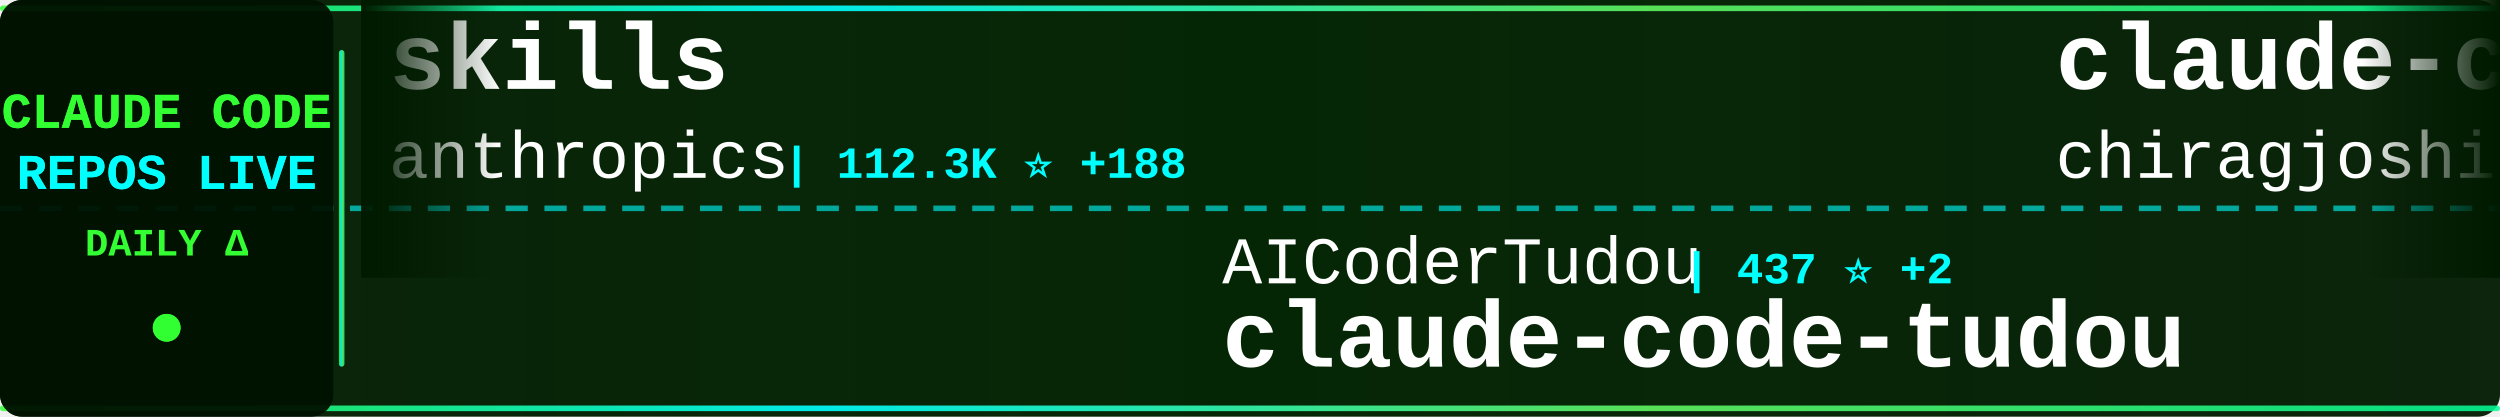
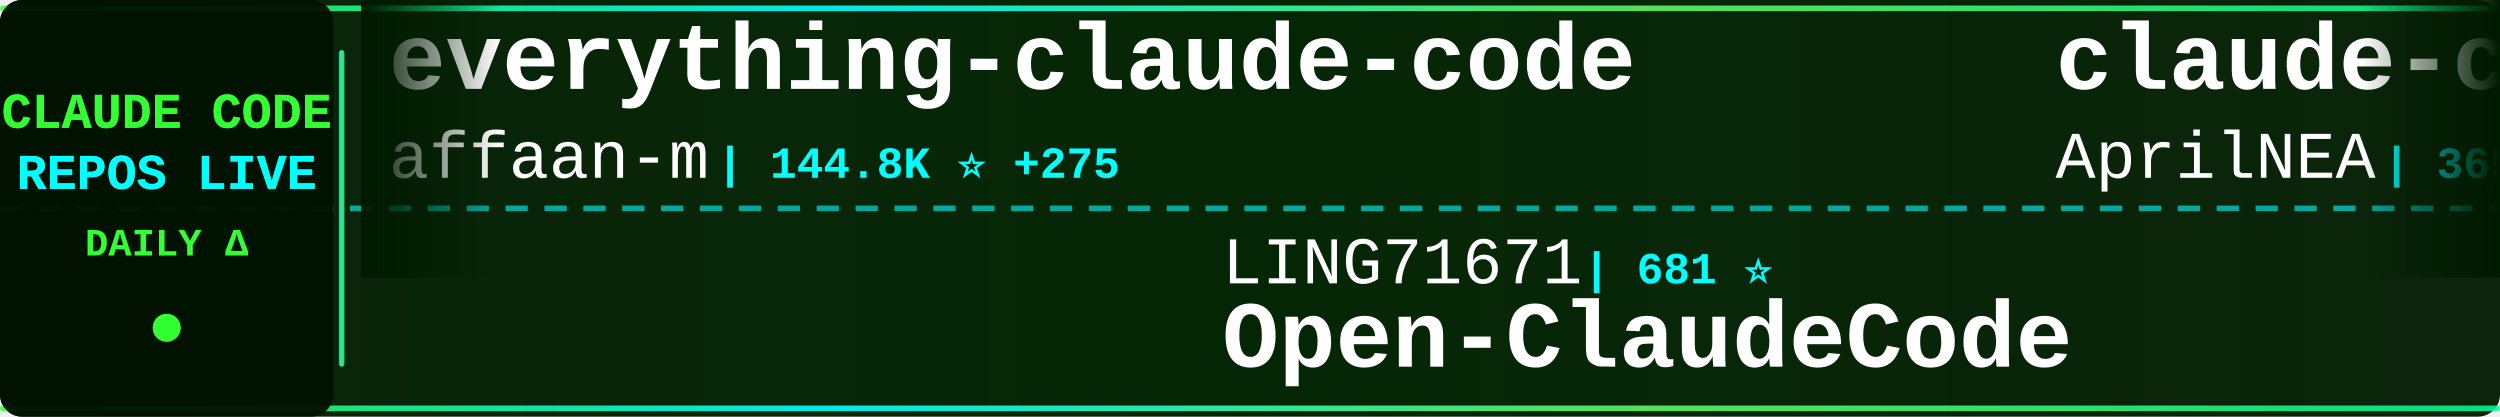
<svg xmlns="http://www.w3.org/2000/svg" width="900" height="150">
  <defs>
    <linearGradient id="tickerBg" x1="0%" y1="0%" x2="100%" y2="0%">
      <stop offset="0%" style="stop-color:#001a00;stop-opacity:0.95" />
      <stop offset="50%" style="stop-color:#002200;stop-opacity:0.98" />
      <stop offset="100%" style="stop-color:#001a00;stop-opacity:0.95" />
    </linearGradient>
    <linearGradient id="borderGrad" x1="0%" y1="0%" x2="100%" y2="0%">
      <stop offset="0%" style="stop-color:#33ff33;stop-opacity:0.85">
        <animate attributeName="stop-opacity" values="0.85;1;0.85" dur="2s" repeatCount="indefinite" />
      </stop>
      <stop offset="33%" style="stop-color:#00ffff;stop-opacity:0.9">
        <animate attributeName="stop-opacity" values="0.9;1;0.9" dur="2.2s" repeatCount="indefinite" />
      </stop>
      <stop offset="66%" style="stop-color:#66ff66;stop-opacity:0.85">
        <animate attributeName="stop-opacity" values="0.85;1;0.85" dur="1.8s" repeatCount="indefinite" />
      </stop>
      <stop offset="100%" style="stop-color:#00ff99;stop-opacity:0.85">
        <animate attributeName="stop-opacity" values="0.85;1;0.85" dur="2s" repeatCount="indefinite" />
      </stop>
    </linearGradient>
    <filter id="textGlow">
      <feGaussianBlur stdDeviation="0.1" result="coloredBlur" />
      <feMerge>
        <feMergeNode in="coloredBlur" />
        <feMergeNode in="SourceGraphic" />
      </feMerge>
    </filter>
    <filter id="metricGlow">
      <feGaussianBlur stdDeviation="0.2" result="coloredBlur" />
      <feMerge>
        <feMergeNode in="coloredBlur" />
        <feMergeNode in="SourceGraphic" />
      </feMerge>
    </filter>
    <linearGradient id="leftFade" x1="0%" y1="0%" x2="100%" y2="0%">
      <stop offset="0%" style="stop-color:#001a00;stop-opacity:1" />
      <stop offset="100%" style="stop-color:#001a00;stop-opacity:0" />
    </linearGradient>
    <linearGradient id="rightFade" x1="0%" y1="0%" x2="100%" y2="0%">
      <stop offset="0%" style="stop-color:#001a00;stop-opacity:0" />
      <stop offset="100%" style="stop-color:#001a00;stop-opacity:1" />
    </linearGradient>
  </defs>
  <rect width="900" height="150" fill="url(#tickerBg)" rx="8" />
  <rect x="0" y="2" width="900" height="2" fill="url(#borderGrad)" rx="1" />
  <rect x="0" y="146" width="900" height="2" fill="url(#borderGrad)" rx="1" />
  <line x1="0" y1="75" x2="900" y2="75" stroke="#00ffff" stroke-width="2" stroke-dasharray="8 6" opacity="0.6" />
  <rect x="0" y="0" width="120" height="150" fill="#001100" opacity="0.95" rx="8" />
  <text x="60" y="46" font-family="'Courier New', monospace" font-size="18" font-weight="bold" fill="#33ff33" text-anchor="middle" filter="url(#textGlow)">
    CLAUDE CODE
  </text>
  <text x="60" y="68" font-family="'Courier New', monospace" font-size="18" font-weight="bold" fill="#00ffff" text-anchor="middle" filter="url(#textGlow)">
    REPOS LIVE
  </text>
  <text x="60" y="92" font-family="'Courier New', monospace" font-size="14" font-weight="bold" fill="#33ff33" text-anchor="middle">
    DAILY Δ
  </text>
  <circle cx="60" cy="118" r="5" fill="#33ff33" filter="url(#metricGlow)">
    <animate attributeName="r" values="4;6;4" dur="1.5s" repeatCount="indefinite" />
    <animate attributeName="opacity" values="0.6;1;0.6" dur="1.5s" repeatCount="indefinite" />
  </circle>
  <rect x="122" y="18" width="2" height="114" fill="url(#borderGrad)" rx="1" />
  <clipPath id="tickerClip">
    <rect x="130" y="0" width="770" height="150" />
  </clipPath>
  <g clip-path="url(#tickerClip)">
    <g id="tickerItems">
      <animateTransform attributeName="transform" attributeType="XML" type="translate" from="0 0" to="-3000 0" dur="54s" repeatCount="indefinite" />
      <g transform="translate(0, 0)">
-         <text x="140" y="32" font-family="'Courier New', monospace" font-size="34" font-weight="bold" fill="#ffffff">skills</text>
-         <text x="140" y="64" font-family="'Courier New', monospace" font-size="24" font-weight="normal" fill="#ffffff" opacity="1.0">anthropics</text>
-         <text x="282" y="64" font-family="'Courier New', monospace" font-size="16" font-weight="bold" fill="#00ffff"> | 112.3K ⭐ +188</text>
+         <text x="140" y="32" font-family="'Courier New', monospace" font-size="34" font-weight="bold" fill="#ffffff">everything-claude-code</text>
+         <text x="140" y="64" font-family="'Courier New', monospace" font-size="24" font-weight="normal" fill="#ffffff" opacity="1.0">affaan-m</text>
+         <text x="258" y="64" font-family="'Courier New', monospace" font-size="16" font-weight="bold" fill="#00ffff"> | 144.8K ⭐ +275</text>
      </g>
      <g transform="translate(300, 0)">
-         <text x="140" y="102" font-family="'Courier New', monospace" font-size="24" font-weight="normal" fill="#ffffff" opacity="1.0">AICoderTudou</text>
-         <text x="306" y="102" font-family="'Courier New', monospace" font-size="16" font-weight="bold" fill="#00ffff"> | 437 ⭐ +2</text>
-         <text x="140" y="132" font-family="'Courier New', monospace" font-size="34" font-weight="bold" fill="#ffffff">claude-code-tudou</text>
+         <text x="140" y="102" font-family="'Courier New', monospace" font-size="24" font-weight="normal" fill="#ffffff" opacity="1.0">LING71671</text>
+         <text x="270" y="102" font-family="'Courier New', monospace" font-size="16" font-weight="bold" fill="#00ffff"> | 681 ⭐</text>
+         <text x="140" y="132" font-family="'Courier New', monospace" font-size="34" font-weight="bold" fill="#ffffff">Open-ClaudeCode</text>
      </g>
      <g transform="translate(600, 0)">
-         <text x="140" y="32" font-family="'Courier New', monospace" font-size="34" font-weight="bold" fill="#ffffff">claude-code</text>
-         <text x="140" y="64" font-family="'Courier New', monospace" font-size="24" font-weight="normal" fill="#ffffff" opacity="1.0">chiragjoshi12</text>
-         <text x="318" y="64" font-family="'Courier New', monospace" font-size="16" font-weight="bold" fill="#00ffff"> | 179 ⭐ +1</text>
+         <text x="140" y="32" font-family="'Courier New', monospace" font-size="34" font-weight="bold" fill="#ffffff">claude-code-source</text>
+         <text x="140" y="64" font-family="'Courier New', monospace" font-size="24" font-weight="normal" fill="#ffffff" opacity="1.0">AprilNEA</text>
+         <text x="258" y="64" font-family="'Courier New', monospace" font-size="16" font-weight="bold" fill="#00ffff"> | 365 ⭐ +1</text>
      </g>
      <g transform="translate(900, 0)">
-         <text x="140" y="102" font-family="'Courier New', monospace" font-size="24" font-weight="normal" fill="#ffffff" opacity="1.0">https-deeplearning-ai</text>
-         <text x="414" y="102" font-family="'Courier New', monospace" font-size="16" font-weight="bold" fill="#00ffff"> | 479 ⭐</text>
-         <text x="140" y="132" font-family="'Courier New', monospace" font-size="34" font-weight="bold" fill="#ffffff">sc-claude-code-files</text>
+         <text x="140" y="102" font-family="'Courier New', monospace" font-size="24" font-weight="normal" fill="#ffffff" opacity="1.0">Hyper66666</text>
+         <text x="282" y="102" font-family="'Courier New', monospace" font-size="16" font-weight="bold" fill="#00ffff"> | 200 ⭐</text>
+         <text x="140" y="132" font-family="'Courier New', monospace" font-size="34" font-weight="bold" fill="#ffffff">claude-code-sourcemap</text>
      </g>
      <g transform="translate(1200, 0)">
-         <text x="140" y="32" font-family="'Courier New', monospace" font-size="34" font-weight="bold" fill="#ffffff">learn-claude-code</text>
-         <text x="140" y="64" font-family="'Courier New', monospace" font-size="24" font-weight="normal" fill="#ffffff" opacity="1.0">shareAI-lab</text>
-         <text x="294" y="64" font-family="'Courier New', monospace" font-size="16" font-weight="bold" fill="#00ffff"> | 49.6K ⭐ +129</text>
+         <text x="140" y="32" font-family="'Courier New', monospace" font-size="34" font-weight="bold" fill="#ffffff">Claude-code</text>
+         <text x="140" y="64" font-family="'Courier New', monospace" font-size="24" font-weight="normal" fill="#ffffff" opacity="1.0">zstmfhy</text>
+         <text x="246" y="64" font-family="'Courier New', monospace" font-size="16" font-weight="bold" fill="#00ffff"> | 189 ⭐</text>
      </g>
      <g transform="translate(1500, 0)">
-         <text x="140" y="102" font-family="'Courier New', monospace" font-size="24" font-weight="normal" fill="#ffffff" opacity="1.0">Kuberwastaken</text>
-         <text x="318" y="102" font-family="'Courier New', monospace" font-size="16" font-weight="bold" fill="#00ffff"> | 8.6K ⭐ +41</text>
-         <text x="140" y="132" font-family="'Courier New', monospace" font-size="34" font-weight="bold" fill="#ffffff">claurst</text>
+         <text x="140" y="102" font-family="'Courier New', monospace" font-size="24" font-weight="normal" fill="#ffffff" opacity="1.0">centminmod</text>
+         <text x="282" y="102" font-family="'Courier New', monospace" font-size="16" font-weight="bold" fill="#00ffff"> | 2.2K ⭐ +1</text>
+         <text x="140" y="132" font-family="'Courier New', monospace" font-size="34" font-weight="bold" fill="#ffffff">my-claude-code-setup</text>
      </g>
      <g transform="translate(1800, 0)">
-         <text x="140" y="32" font-family="'Courier New', monospace" font-size="34" font-weight="bold" fill="#ffffff">Open-ClaudeCode</text>
-         <text x="140" y="64" font-family="'Courier New', monospace" font-size="24" font-weight="normal" fill="#ffffff" opacity="1.0">LING71671</text>
-         <text x="270" y="64" font-family="'Courier New', monospace" font-size="16" font-weight="bold" fill="#00ffff"> | 681 ⭐ +7</text>
+         <text x="140" y="32" font-family="'Courier New', monospace" font-size="34" font-weight="bold" fill="#ffffff">claude-code-source-build</text>
+         <text x="140" y="64" font-family="'Courier New', monospace" font-size="24" font-weight="normal" fill="#ffffff" opacity="1.0">andrew-kramer-inno</text>
+         <text x="378" y="64" font-family="'Courier New', monospace" font-size="16" font-weight="bold" fill="#00ffff"> | 557 ⭐ +3</text>
      </g>
      <g transform="translate(2100, 0)">
-         <text x="140" y="102" font-family="'Courier New', monospace" font-size="24" font-weight="normal" fill="#ffffff" opacity="1.0">ykdojo</text>
-         <text x="234" y="102" font-family="'Courier New', monospace" font-size="16" font-weight="bold" fill="#00ffff"> | 7.2K ⭐ +6</text>
-         <text x="140" y="132" font-family="'Courier New', monospace" font-size="34" font-weight="bold" fill="#ffffff">claude-code-tips</text>
+         <text x="140" y="102" font-family="'Courier New', monospace" font-size="24" font-weight="normal" fill="#ffffff" opacity="1.0">Onewon</text>
+         <text x="234" y="102" font-family="'Courier New', monospace" font-size="16" font-weight="bold" fill="#00ffff"> | 167 ⭐</text>
+         <text x="140" y="132" font-family="'Courier New', monospace" font-size="34" font-weight="bold" fill="#ffffff">claude-code</text>
      </g>
      <g transform="translate(2400, 0)">
-         <text x="140" y="32" font-family="'Courier New', monospace" font-size="34" font-weight="bold" fill="#ffffff">claude-code-system-promp...</text>
-         <text x="140" y="64" font-family="'Courier New', monospace" font-size="24" font-weight="normal" fill="#ffffff" opacity="1.0">Piebald-AI</text>
-         <text x="282" y="64" font-family="'Courier New', monospace" font-size="16" font-weight="bold" fill="#00ffff"> | 8.4K ⭐ +19</text>
+         <text x="140" y="32" font-family="'Courier New', monospace" font-size="34" font-weight="bold" fill="#ffffff">claude-code-security-rev...</text>
+         <text x="140" y="64" font-family="'Courier New', monospace" font-size="24" font-weight="normal" fill="#ffffff" opacity="1.0">anthropics</text>
+         <text x="282" y="64" font-family="'Courier New', monospace" font-size="16" font-weight="bold" fill="#00ffff"> | 4.2K ⭐ +4</text>
      </g>
      <g transform="translate(2700, 0)">
-         <text x="140" y="102" font-family="'Courier New', monospace" font-size="24" font-weight="normal" fill="#ffffff" opacity="1.0">hangsman</text>
-         <text x="258" y="102" font-family="'Courier New', monospace" font-size="16" font-weight="bold" fill="#00ffff"> | 742 ⭐</text>
-         <text x="140" y="132" font-family="'Courier New', monospace" font-size="34" font-weight="bold" fill="#ffffff">claude-code-source</text>
+         <text x="140" y="102" font-family="'Courier New', monospace" font-size="24" font-weight="normal" fill="#ffffff" opacity="1.0">fazxes</text>
+         <text x="234" y="102" font-family="'Courier New', monospace" font-size="16" font-weight="bold" fill="#00ffff"> | 195 ⭐ +1</text>
+         <text x="140" y="132" font-family="'Courier New', monospace" font-size="34" font-weight="bold" fill="#ffffff">Claude-code</text>
      </g>
      <g transform="translate(3000, 0)">
-         <text x="140" y="32" font-family="'Courier New', monospace" font-size="34" font-weight="bold" fill="#ffffff">skills</text>
-         <text x="140" y="64" font-family="'Courier New', monospace" font-size="24" font-weight="normal" fill="#ffffff" opacity="1.0">anthropics</text>
-         <text x="282" y="64" font-family="'Courier New', monospace" font-size="16" font-weight="bold" fill="#00ffff"> | 112.3K ⭐ +188</text>
+         <text x="140" y="32" font-family="'Courier New', monospace" font-size="34" font-weight="bold" fill="#ffffff">everything-claude-code</text>
+         <text x="140" y="64" font-family="'Courier New', monospace" font-size="24" font-weight="normal" fill="#ffffff" opacity="1.0">affaan-m</text>
+         <text x="258" y="64" font-family="'Courier New', monospace" font-size="16" font-weight="bold" fill="#00ffff"> | 144.8K ⭐ +275</text>
      </g>
      <g transform="translate(3300, 0)">
-         <text x="140" y="102" font-family="'Courier New', monospace" font-size="24" font-weight="normal" fill="#ffffff" opacity="1.0">AICoderTudou</text>
-         <text x="306" y="102" font-family="'Courier New', monospace" font-size="16" font-weight="bold" fill="#00ffff"> | 437 ⭐ +2</text>
-         <text x="140" y="132" font-family="'Courier New', monospace" font-size="34" font-weight="bold" fill="#ffffff">claude-code-tudou</text>
+         <text x="140" y="102" font-family="'Courier New', monospace" font-size="24" font-weight="normal" fill="#ffffff" opacity="1.0">LING71671</text>
+         <text x="270" y="102" font-family="'Courier New', monospace" font-size="16" font-weight="bold" fill="#00ffff"> | 681 ⭐</text>
+         <text x="140" y="132" font-family="'Courier New', monospace" font-size="34" font-weight="bold" fill="#ffffff">Open-ClaudeCode</text>
      </g>
      <g transform="translate(3600, 0)">
-         <text x="140" y="32" font-family="'Courier New', monospace" font-size="34" font-weight="bold" fill="#ffffff">claude-code</text>
-         <text x="140" y="64" font-family="'Courier New', monospace" font-size="24" font-weight="normal" fill="#ffffff" opacity="1.0">chiragjoshi12</text>
-         <text x="318" y="64" font-family="'Courier New', monospace" font-size="16" font-weight="bold" fill="#00ffff"> | 179 ⭐ +1</text>
+         <text x="140" y="32" font-family="'Courier New', monospace" font-size="34" font-weight="bold" fill="#ffffff">claude-code-source</text>
+         <text x="140" y="64" font-family="'Courier New', monospace" font-size="24" font-weight="normal" fill="#ffffff" opacity="1.0">AprilNEA</text>
+         <text x="258" y="64" font-family="'Courier New', monospace" font-size="16" font-weight="bold" fill="#00ffff"> | 365 ⭐ +1</text>
      </g>
      <g transform="translate(3900, 0)">
-         <text x="140" y="102" font-family="'Courier New', monospace" font-size="24" font-weight="normal" fill="#ffffff" opacity="1.0">https-deeplearning-ai</text>
-         <text x="414" y="102" font-family="'Courier New', monospace" font-size="16" font-weight="bold" fill="#00ffff"> | 479 ⭐</text>
-         <text x="140" y="132" font-family="'Courier New', monospace" font-size="34" font-weight="bold" fill="#ffffff">sc-claude-code-files</text>
+         <text x="140" y="102" font-family="'Courier New', monospace" font-size="24" font-weight="normal" fill="#ffffff" opacity="1.0">Hyper66666</text>
+         <text x="282" y="102" font-family="'Courier New', monospace" font-size="16" font-weight="bold" fill="#00ffff"> | 200 ⭐</text>
+         <text x="140" y="132" font-family="'Courier New', monospace" font-size="34" font-weight="bold" fill="#ffffff">claude-code-sourcemap</text>
      </g>
    </g>
  </g>
  <rect x="130" y="0" width="50" height="100" fill="url(#leftFade)" />
  <rect x="850" y="0" width="50" height="100" fill="url(#rightFade)" />
</svg>
